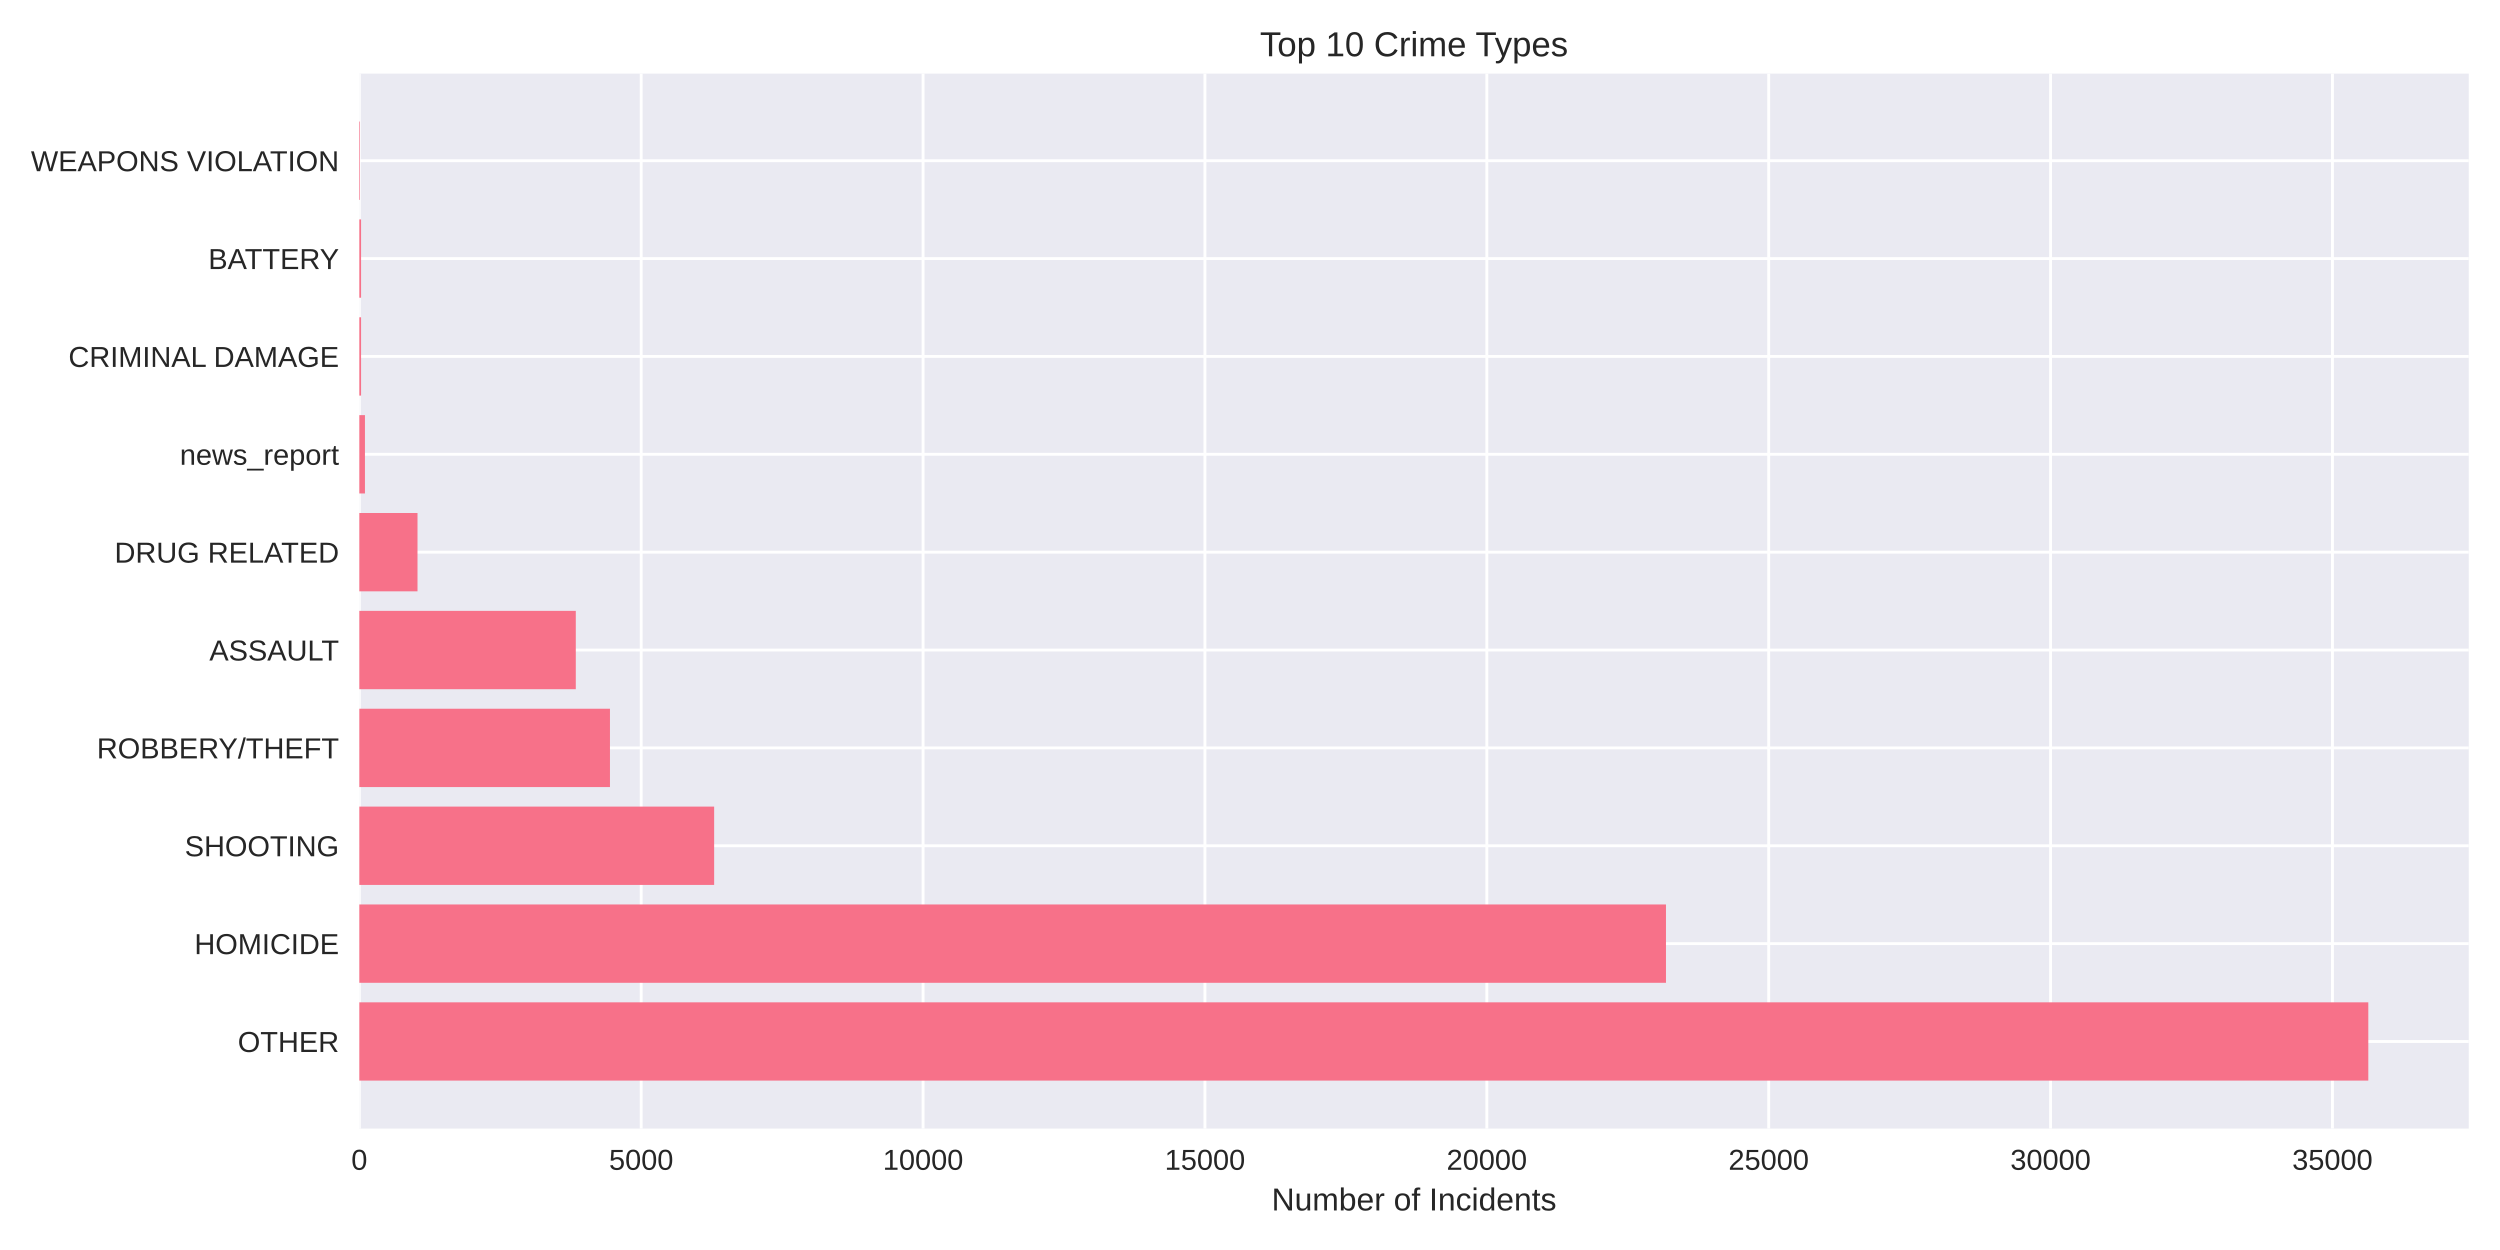
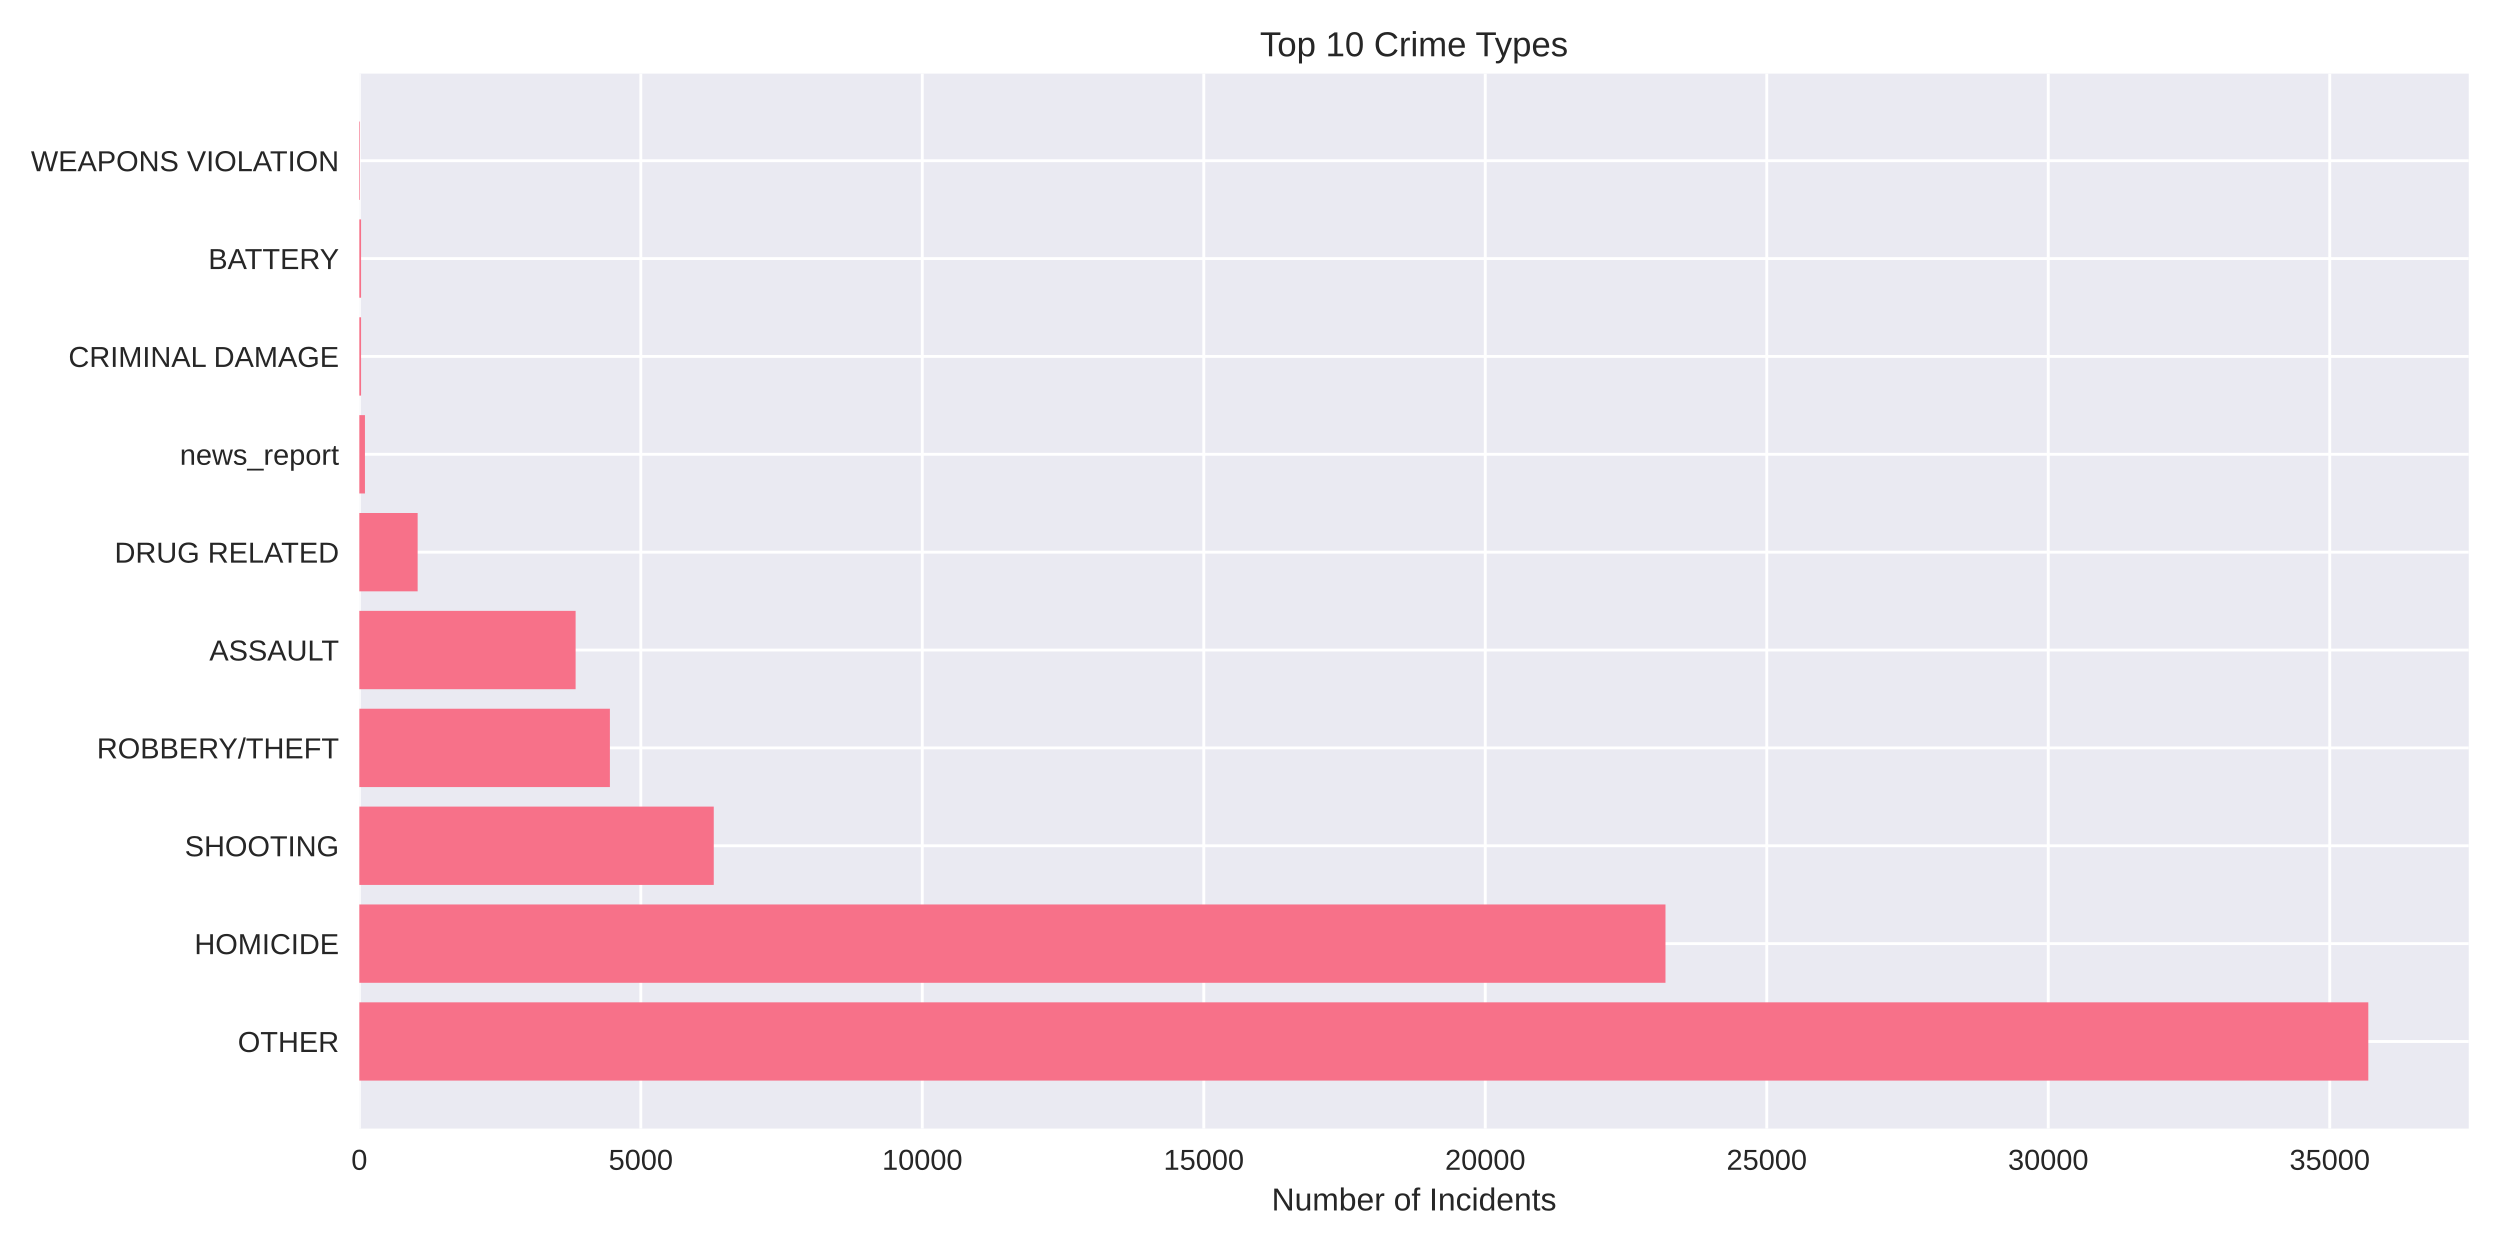
<svg xmlns="http://www.w3.org/2000/svg" width="864pt" height="432pt" viewBox="0 0 864 432" version="1.1">
  <defs>
    <style type="text/css">*{stroke-linejoin: round; stroke-linecap: butt}</style>
  </defs>
  <g id="figure_1">
    <g id="patch_1">
      <path d="M 0 432  L 864 432  L 864 0  L 0 0  z " style="fill: #ffffff" />
    </g>
    <g id="axes_1">
      <g id="patch_2">
        <path d="M 124.18 390.04  L 853.2 390.04  L 853.2 25.44  L 124.18 25.44  z " style="fill: #eaeaf2" />
      </g>
      <g id="matplotlib.axis_1">
        <g id="xtick_1">
          <g id="line2d_1">
-             <path d="M 124.18 390.04  L 124.18 25.44  " clip-path="url(#p7cf328f869)" style="fill: none; stroke: #ffffff; stroke-linecap: round" />
+             <path d="M 124.18 390.04  L 124.18 25.44  " clip-path="url(#pa7546c49bb)" style="fill: none; stroke: #ffffff; stroke-linecap: round" />
          </g>
          <g id="line2d_2" />
          <g id="text_1">
            <text style="fill: #262626; font: 10px 'Arial', 'Liberation Sans', 'DejaVu Sans', 'Bitstream Vera Sans', sans-serif; text-anchor: middle" x="124.18" y="404.287" transform="rotate(-0 124.18 404.2869)">0</text>
          </g>
        </g>
        <g id="xtick_2">
          <g id="line2d_3">
-             <path d="M 221.596 390.04  L 221.596 25.44  " clip-path="url(#p7cf328f869)" style="fill: none; stroke: #ffffff; stroke-linecap: round" />
+             <path d="M 221.462 390.04  L 221.462 25.44  " clip-path="url(#pa7546c49bb)" style="fill: none; stroke: #ffffff; stroke-linecap: round" />
          </g>
          <g id="line2d_4" />
          <g id="text_2">
-             <text style="fill: #262626; font: 10px 'Arial', 'Liberation Sans', 'DejaVu Sans', 'Bitstream Vera Sans', sans-serif; text-anchor: middle" x="221.596" y="404.287" transform="rotate(-0 221.5962 404.2869)">5000</text>
+             <text style="fill: #262626; font: 10px 'Arial', 'Liberation Sans', 'DejaVu Sans', 'Bitstream Vera Sans', sans-serif; text-anchor: middle" x="221.462" y="404.287" transform="rotate(-0 221.4624 404.2869)">5000</text>
          </g>
        </g>
        <g id="xtick_3">
          <g id="line2d_5">
-             <path d="M 319.012 390.04  L 319.012 25.44  " clip-path="url(#p7cf328f869)" style="fill: none; stroke: #ffffff; stroke-linecap: round" />
+             <path d="M 318.745 390.04  L 318.745 25.44  " clip-path="url(#pa7546c49bb)" style="fill: none; stroke: #ffffff; stroke-linecap: round" />
          </g>
          <g id="line2d_6" />
          <g id="text_3">
-             <text style="fill: #262626; font: 10px 'Arial', 'Liberation Sans', 'DejaVu Sans', 'Bitstream Vera Sans', sans-serif; text-anchor: middle" x="319.012" y="404.287" transform="rotate(-0 319.0124 404.2869)">10000</text>
+             <text style="fill: #262626; font: 10px 'Arial', 'Liberation Sans', 'DejaVu Sans', 'Bitstream Vera Sans', sans-serif; text-anchor: middle" x="318.745" y="404.287" transform="rotate(-0 318.7449 404.2869)">10000</text>
          </g>
        </g>
        <g id="xtick_4">
          <g id="line2d_7">
-             <path d="M 416.429 390.04  L 416.429 25.44  " clip-path="url(#p7cf328f869)" style="fill: none; stroke: #ffffff; stroke-linecap: round" />
+             <path d="M 416.027 390.04  L 416.027 25.44  " clip-path="url(#pa7546c49bb)" style="fill: none; stroke: #ffffff; stroke-linecap: round" />
          </g>
          <g id="line2d_8" />
          <g id="text_4">
-             <text style="fill: #262626; font: 10px 'Arial', 'Liberation Sans', 'DejaVu Sans', 'Bitstream Vera Sans', sans-serif; text-anchor: middle" x="416.429" y="404.287" transform="rotate(-0 416.4286 404.2869)">15000</text>
+             <text style="fill: #262626; font: 10px 'Arial', 'Liberation Sans', 'DejaVu Sans', 'Bitstream Vera Sans', sans-serif; text-anchor: middle" x="416.027" y="404.287" transform="rotate(-0 416.0273 404.2869)">15000</text>
          </g>
        </g>
        <g id="xtick_5">
          <g id="line2d_9">
-             <path d="M 513.845 390.04  L 513.845 25.44  " clip-path="url(#p7cf328f869)" style="fill: none; stroke: #ffffff; stroke-linecap: round" />
+             <path d="M 513.31 390.04  L 513.31 25.44  " clip-path="url(#pa7546c49bb)" style="fill: none; stroke: #ffffff; stroke-linecap: round" />
          </g>
          <g id="line2d_10" />
          <g id="text_5">
-             <text style="fill: #262626; font: 10px 'Arial', 'Liberation Sans', 'DejaVu Sans', 'Bitstream Vera Sans', sans-serif; text-anchor: middle" x="513.845" y="404.287" transform="rotate(-0 513.8448 404.2869)">20000</text>
+             <text style="fill: #262626; font: 10px 'Arial', 'Liberation Sans', 'DejaVu Sans', 'Bitstream Vera Sans', sans-serif; text-anchor: middle" x="513.31" y="404.287" transform="rotate(-0 513.3098 404.2869)">20000</text>
          </g>
        </g>
        <g id="xtick_6">
          <g id="line2d_11">
-             <path d="M 611.261 390.04  L 611.261 25.44  " clip-path="url(#p7cf328f869)" style="fill: none; stroke: #ffffff; stroke-linecap: round" />
+             <path d="M 610.592 390.04  L 610.592 25.44  " clip-path="url(#pa7546c49bb)" style="fill: none; stroke: #ffffff; stroke-linecap: round" />
          </g>
          <g id="line2d_12" />
          <g id="text_6">
-             <text style="fill: #262626; font: 10px 'Arial', 'Liberation Sans', 'DejaVu Sans', 'Bitstream Vera Sans', sans-serif; text-anchor: middle" x="611.261" y="404.287" transform="rotate(-0 611.261 404.2869)">25000</text>
+             <text style="fill: #262626; font: 10px 'Arial', 'Liberation Sans', 'DejaVu Sans', 'Bitstream Vera Sans', sans-serif; text-anchor: middle" x="610.592" y="404.287" transform="rotate(-0 610.5922 404.2869)">25000</text>
          </g>
        </g>
        <g id="xtick_7">
          <g id="line2d_13">
-             <path d="M 708.677 390.04  L 708.677 25.44  " clip-path="url(#p7cf328f869)" style="fill: none; stroke: #ffffff; stroke-linecap: round" />
+             <path d="M 707.875 390.04  L 707.875 25.44  " clip-path="url(#pa7546c49bb)" style="fill: none; stroke: #ffffff; stroke-linecap: round" />
          </g>
          <g id="line2d_14" />
          <g id="text_7">
-             <text style="fill: #262626; font: 10px 'Arial', 'Liberation Sans', 'DejaVu Sans', 'Bitstream Vera Sans', sans-serif; text-anchor: middle" x="708.677" y="404.287" transform="rotate(-0 708.6772 404.2869)">30000</text>
+             <text style="fill: #262626; font: 10px 'Arial', 'Liberation Sans', 'DejaVu Sans', 'Bitstream Vera Sans', sans-serif; text-anchor: middle" x="707.875" y="404.287" transform="rotate(-0 707.8746 404.2869)">30000</text>
          </g>
        </g>
        <g id="xtick_8">
          <g id="line2d_15">
-             <path d="M 806.093 390.04  L 806.093 25.44  " clip-path="url(#p7cf328f869)" style="fill: none; stroke: #ffffff; stroke-linecap: round" />
+             <path d="M 805.157 390.04  L 805.157 25.44  " clip-path="url(#pa7546c49bb)" style="fill: none; stroke: #ffffff; stroke-linecap: round" />
          </g>
          <g id="line2d_16" />
          <g id="text_8">
-             <text style="fill: #262626; font: 10px 'Arial', 'Liberation Sans', 'DejaVu Sans', 'Bitstream Vera Sans', sans-serif; text-anchor: middle" x="806.093" y="404.287" transform="rotate(-0 806.0934 404.2869)">35000</text>
+             <text style="fill: #262626; font: 10px 'Arial', 'Liberation Sans', 'DejaVu Sans', 'Bitstream Vera Sans', sans-serif; text-anchor: middle" x="805.157" y="404.287" transform="rotate(-0 805.1571 404.2869)">35000</text>
          </g>
        </g>
        <g id="text_9">
          <text style="fill: #262626; font: 11px 'Arial', 'Liberation Sans', 'DejaVu Sans', 'Bitstream Vera Sans', sans-serif; text-anchor: middle" x="488.69" y="418.333" transform="rotate(-0 488.69 418.3334)">Number of Incidents</text>
        </g>
      </g>
      <g id="matplotlib.axis_2">
        <g id="ytick_1">
          <g id="line2d_17">
-             <path d="M 124.18 359.939  L 853.2 359.939  " clip-path="url(#p7cf328f869)" style="fill: none; stroke: #ffffff; stroke-linecap: round" />
+             <path d="M 124.18 359.939  L 853.2 359.939  " clip-path="url(#pa7546c49bb)" style="fill: none; stroke: #ffffff; stroke-linecap: round" />
          </g>
          <g id="line2d_18" />
          <g id="text_10">
            <text style="fill: #262626; font: 10px 'Arial', 'Liberation Sans', 'DejaVu Sans', 'Bitstream Vera Sans', sans-serif; text-anchor: end" x="117.18" y="363.562" transform="rotate(-0 117.18 363.562)">OTHER</text>
          </g>
        </g>
        <g id="ytick_2">
          <g id="line2d_19">
-             <path d="M 124.18 326.117  L 853.2 326.117  " clip-path="url(#p7cf328f869)" style="fill: none; stroke: #ffffff; stroke-linecap: round" />
+             <path d="M 124.18 326.117  L 853.2 326.117  " clip-path="url(#pa7546c49bb)" style="fill: none; stroke: #ffffff; stroke-linecap: round" />
          </g>
          <g id="line2d_20" />
          <g id="text_11">
            <text style="fill: #262626; font: 10px 'Arial', 'Liberation Sans', 'DejaVu Sans', 'Bitstream Vera Sans', sans-serif; text-anchor: end" x="117.18" y="329.74" transform="rotate(-0 117.18 329.7401)">HOMICIDE</text>
          </g>
        </g>
        <g id="ytick_3">
          <g id="line2d_21">
-             <path d="M 124.18 292.295  L 853.2 292.295  " clip-path="url(#p7cf328f869)" style="fill: none; stroke: #ffffff; stroke-linecap: round" />
+             <path d="M 124.18 292.295  L 853.2 292.295  " clip-path="url(#pa7546c49bb)" style="fill: none; stroke: #ffffff; stroke-linecap: round" />
          </g>
          <g id="line2d_22" />
          <g id="text_12">
            <text style="fill: #262626; font: 10px 'Arial', 'Liberation Sans', 'DejaVu Sans', 'Bitstream Vera Sans', sans-serif; text-anchor: end" x="117.18" y="295.918" transform="rotate(-0 117.18 295.9182)">SHOOTING</text>
          </g>
        </g>
        <g id="ytick_4">
          <g id="line2d_23">
-             <path d="M 124.18 258.473  L 853.2 258.473  " clip-path="url(#p7cf328f869)" style="fill: none; stroke: #ffffff; stroke-linecap: round" />
+             <path d="M 124.18 258.473  L 853.2 258.473  " clip-path="url(#pa7546c49bb)" style="fill: none; stroke: #ffffff; stroke-linecap: round" />
          </g>
          <g id="line2d_24" />
          <g id="text_13">
            <text style="fill: #262626; font: 10px 'Arial', 'Liberation Sans', 'DejaVu Sans', 'Bitstream Vera Sans', sans-serif; text-anchor: end" x="117.18" y="262.096" transform="rotate(-0 117.18 262.0963)">ROBBERY/THEFT</text>
          </g>
        </g>
        <g id="ytick_5">
          <g id="line2d_25">
-             <path d="M 124.18 224.651  L 853.2 224.651  " clip-path="url(#p7cf328f869)" style="fill: none; stroke: #ffffff; stroke-linecap: round" />
+             <path d="M 124.18 224.651  L 853.2 224.651  " clip-path="url(#pa7546c49bb)" style="fill: none; stroke: #ffffff; stroke-linecap: round" />
          </g>
          <g id="line2d_26" />
          <g id="text_14">
            <text style="fill: #262626; font: 10px 'Arial', 'Liberation Sans', 'DejaVu Sans', 'Bitstream Vera Sans', sans-serif; text-anchor: end" x="117.18" y="228.274" transform="rotate(-0 117.18 228.2744)">ASSAULT</text>
          </g>
        </g>
        <g id="ytick_6">
          <g id="line2d_27">
-             <path d="M 124.18 190.829  L 853.2 190.829  " clip-path="url(#p7cf328f869)" style="fill: none; stroke: #ffffff; stroke-linecap: round" />
+             <path d="M 124.18 190.829  L 853.2 190.829  " clip-path="url(#pa7546c49bb)" style="fill: none; stroke: #ffffff; stroke-linecap: round" />
          </g>
          <g id="line2d_28" />
          <g id="text_15">
            <text style="fill: #262626; font: 10px 'Arial', 'Liberation Sans', 'DejaVu Sans', 'Bitstream Vera Sans', sans-serif; text-anchor: end" x="117.18" y="194.452" transform="rotate(-0 117.18 194.4525)">DRUG RELATED</text>
          </g>
        </g>
        <g id="ytick_7">
          <g id="line2d_29">
-             <path d="M 124.18 157.007  L 853.2 157.007  " clip-path="url(#p7cf328f869)" style="fill: none; stroke: #ffffff; stroke-linecap: round" />
+             <path d="M 124.18 157.007  L 853.2 157.007  " clip-path="url(#pa7546c49bb)" style="fill: none; stroke: #ffffff; stroke-linecap: round" />
          </g>
          <g id="line2d_30" />
          <g id="text_16">
            <text style="fill: #262626; font: 10px 'Arial', 'Liberation Sans', 'DejaVu Sans', 'Bitstream Vera Sans', sans-serif; text-anchor: end" x="117.18" y="160.631" transform="rotate(-0 117.18 160.6306)">news_report</text>
          </g>
        </g>
        <g id="ytick_8">
          <g id="line2d_31">
-             <path d="M 124.18 123.185  L 853.2 123.185  " clip-path="url(#p7cf328f869)" style="fill: none; stroke: #ffffff; stroke-linecap: round" />
+             <path d="M 124.18 123.185  L 853.2 123.185  " clip-path="url(#pa7546c49bb)" style="fill: none; stroke: #ffffff; stroke-linecap: round" />
          </g>
          <g id="line2d_32" />
          <g id="text_17">
            <text style="fill: #262626; font: 10px 'Arial', 'Liberation Sans', 'DejaVu Sans', 'Bitstream Vera Sans', sans-serif; text-anchor: end" x="117.18" y="126.809" transform="rotate(-0 117.18 126.8087)">CRIMINAL DAMAGE</text>
          </g>
        </g>
        <g id="ytick_9">
          <g id="line2d_33">
-             <path d="M 124.18 89.363  L 853.2 89.363  " clip-path="url(#p7cf328f869)" style="fill: none; stroke: #ffffff; stroke-linecap: round" />
+             <path d="M 124.18 89.363  L 853.2 89.363  " clip-path="url(#pa7546c49bb)" style="fill: none; stroke: #ffffff; stroke-linecap: round" />
          </g>
          <g id="line2d_34" />
          <g id="text_18">
            <text style="fill: #262626; font: 10px 'Arial', 'Liberation Sans', 'DejaVu Sans', 'Bitstream Vera Sans', sans-serif; text-anchor: end" x="117.18" y="92.987" transform="rotate(-0 117.18 92.98681)">BATTERY</text>
          </g>
        </g>
        <g id="ytick_10">
          <g id="line2d_35">
-             <path d="M 124.18 55.541  L 853.2 55.541  " clip-path="url(#p7cf328f869)" style="fill: none; stroke: #ffffff; stroke-linecap: round" />
+             <path d="M 124.18 55.541  L 853.2 55.541  " clip-path="url(#pa7546c49bb)" style="fill: none; stroke: #ffffff; stroke-linecap: round" />
          </g>
          <g id="line2d_36" />
          <g id="text_19">
            <text style="fill: #262626; font: 10px 'Arial', 'Liberation Sans', 'DejaVu Sans', 'Bitstream Vera Sans', sans-serif; text-anchor: end" x="117.18" y="59.165" transform="rotate(-0 117.18 59.16492)">WEAPONS VIOLATION</text>
          </g>
        </g>
      </g>
      <g id="patch_3">
-         <path d="M 124.18 373.467  L 818.485 373.467  L 818.485 346.41  L 124.18 346.41  z " clip-path="url(#p7cf328f869)" style="fill: #f77189" />
+         <path d="M 124.18 373.467  L 818.485 373.467  L 818.485 346.41  L 124.18 346.41  z " clip-path="url(#pa7546c49bb)" style="fill: #f77189" />
      </g>
      <g id="patch_4">
-         <path d="M 124.18 339.645  L 575.763 339.645  L 575.763 312.588  L 124.18 312.588  z " clip-path="url(#p7cf328f869)" style="fill: #f77189" />
+         <path d="M 124.18 339.645  L 575.59 339.645  L 575.59 312.588  L 124.18 312.588  z " clip-path="url(#pa7546c49bb)" style="fill: #f77189" />
      </g>
      <g id="patch_5">
-         <path d="M 124.18 305.823  L 246.808 305.823  L 246.808 278.766  L 124.18 278.766  z " clip-path="url(#p7cf328f869)" style="fill: #f77189" />
+         <path d="M 124.18 305.823  L 246.678 305.823  L 246.678 278.766  L 124.18 278.766  z " clip-path="url(#pa7546c49bb)" style="fill: #f77189" />
      </g>
      <g id="patch_6">
-         <path d="M 124.18 272.002  L 210.802 272.002  L 210.802 244.944  L 124.18 244.944  z " clip-path="url(#p7cf328f869)" style="fill: #f77189" />
+         <path d="M 124.18 272.002  L 210.781 272.002  L 210.781 244.944  L 124.18 244.944  z " clip-path="url(#pa7546c49bb)" style="fill: #f77189" />
      </g>
      <g id="patch_7">
-         <path d="M 124.18 238.18  L 198.996 238.18  L 198.996 211.122  L 124.18 211.122  z " clip-path="url(#p7cf328f869)" style="fill: #f77189" />
+         <path d="M 124.18 238.18  L 198.932 238.18  L 198.932 211.122  L 124.18 211.122  z " clip-path="url(#pa7546c49bb)" style="fill: #f77189" />
      </g>
      <g id="patch_8">
-         <path d="M 124.18 204.358  L 144.287 204.358  L 144.287 177.3  L 124.18 177.3  z " clip-path="url(#p7cf328f869)" style="fill: #f77189" />
+         <path d="M 124.18 204.358  L 144.337 204.358  L 144.337 177.3  L 124.18 177.3  z " clip-path="url(#pa7546c49bb)" style="fill: #f77189" />
      </g>
      <g id="patch_9">
-         <path d="M 124.18 170.536  L 126.128 170.536  L 126.128 143.478  L 124.18 143.478  z " clip-path="url(#p7cf328f869)" style="fill: #f77189" />
+         <path d="M 124.18 170.536  L 126.126 170.536  L 126.126 143.478  L 124.18 143.478  z " clip-path="url(#pa7546c49bb)" style="fill: #f77189" />
      </g>
      <g id="patch_10">
-         <path d="M 124.18 136.714  L 124.784 136.714  L 124.784 109.657  L 124.18 109.657  z " clip-path="url(#p7cf328f869)" style="fill: #f77189" />
+         <path d="M 124.18 136.714  L 124.783 136.714  L 124.783 109.657  L 124.18 109.657  z " clip-path="url(#pa7546c49bb)" style="fill: #f77189" />
      </g>
      <g id="patch_11">
-         <path d="M 124.18 102.892  L 124.784 102.892  L 124.784 75.835  L 124.18 75.835  z " clip-path="url(#p7cf328f869)" style="fill: #f77189" />
+         <path d="M 124.18 102.892  L 124.783 102.892  L 124.783 75.835  L 124.18 75.835  z " clip-path="url(#pa7546c49bb)" style="fill: #f77189" />
      </g>
      <g id="patch_12">
-         <path d="M 124.18 69.07  L 124.394 69.07  L 124.394 42.013  L 124.18 42.013  z " clip-path="url(#p7cf328f869)" style="fill: #f77189" />
+         <path d="M 124.18 69.07  L 124.394 69.07  L 124.394 42.013  L 124.18 42.013  z " clip-path="url(#pa7546c49bb)" style="fill: #f77189" />
      </g>
      <g id="patch_13">
        <path d="M 124.18 390.04  L 124.18 25.44  " style="fill: none" />
      </g>
      <g id="patch_14">
        <path d="M 853.2 390.04  L 853.2 25.44  " style="fill: none" />
      </g>
      <g id="patch_15">
        <path d="M 124.18 390.04  L 853.2 390.04  " style="fill: none" />
      </g>
      <g id="patch_16">
        <path d="M 124.18 25.44  L 853.2 25.44  " style="fill: none" />
      </g>
      <g id="text_20">
        <text style="fill: #262626; font: 12px 'Arial', 'Liberation Sans', 'DejaVu Sans', 'Bitstream Vera Sans', sans-serif; text-anchor: middle" x="488.69" y="19.44" transform="rotate(-0 488.69 19.44)">Top 10 Crime Types</text>
      </g>
    </g>
  </g>
  <defs>
-     <clipPath id="p7cf328f869">
+     <clipPath id="pa7546c49bb">
      <rect x="124.18" y="25.44" width="729.02" height="364.6" />
    </clipPath>
  </defs>
</svg>
